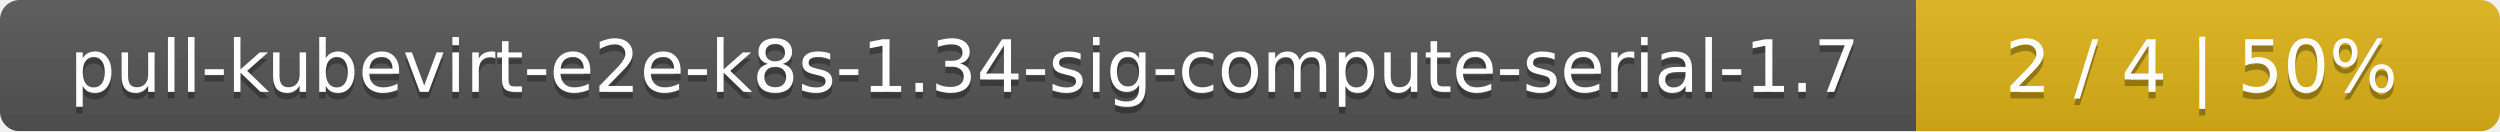
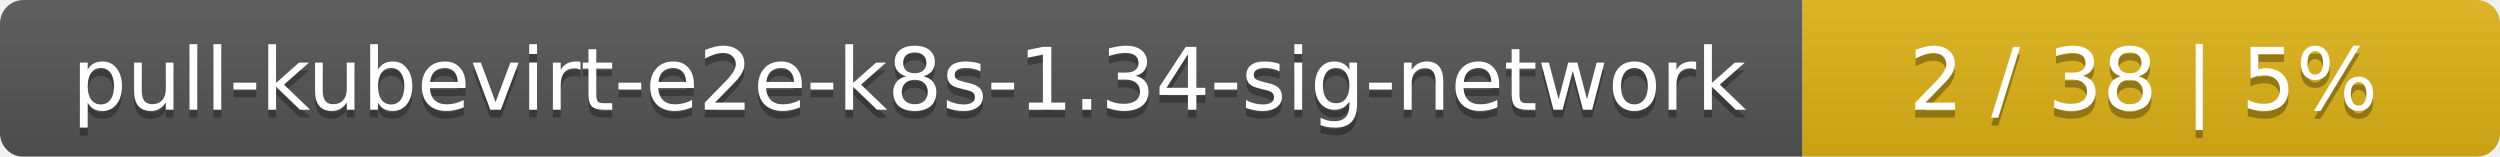
- <svg xmlns="http://www.w3.org/2000/svg" width="381" height="20">
+ <svg xmlns="http://www.w3.org/2000/svg" width="319" height="20">
  <linearGradient id="smooth" x2="0" y2="100%">
    <stop offset="0" stop-color="#bbb" stop-opacity=".1" />
    <stop offset="1" stop-opacity=".1" />
  </linearGradient>
  <mask id="round">
-     <rect width="381" height="20" rx="3" fill="#fff" />
+     <rect width="319" height="20" rx="3" fill="#fff" />
  </mask>
  <g mask="url(#round)">
-     <rect width="292" height="20" fill="#555" />
-     <rect x="292" width="89" height="20" fill="#dfb317" />
-     <rect width="381" height="20" fill="url(#smooth)" />
+     <rect width="230" height="20" fill="#555" />
+     <rect x="230" width="89" height="20" fill="#dfb317" />
+     <rect width="319" height="20" fill="url(#smooth)" />
  </g>
  <g fill="#fff" text-anchor="middle" font-family="DejaVu Sans,Verdana,Geneva,sans-serif" font-size="11">
-     <text x="147" y="15" fill="#010101" fill-opacity=".3">pull-kubevirt-e2e-k8s-1.34-sig-compute-serial-1.7</text>
-     <text x="147" y="14">pull-kubevirt-e2e-k8s-1.34-sig-compute-serial-1.7</text>
-     <text x="335.5" y="15" fill="#010101" fill-opacity=".3">2 / 4    |    50%</text>
-     <text x="335.5" y="14">2 / 4    |    50%</text>
+     <text x="116" y="15" fill="#010101" fill-opacity=".3">pull-kubevirt-e2e-k8s-1.34-sig-network</text>
+     <text x="116" y="14">pull-kubevirt-e2e-k8s-1.34-sig-network</text>
+     <text x="273.5" y="15" fill="#010101" fill-opacity=".3">2 / 38    |    5%</text>
+     <text x="273.5" y="14">2 / 38    |    5%</text>
  </g>
</svg>
